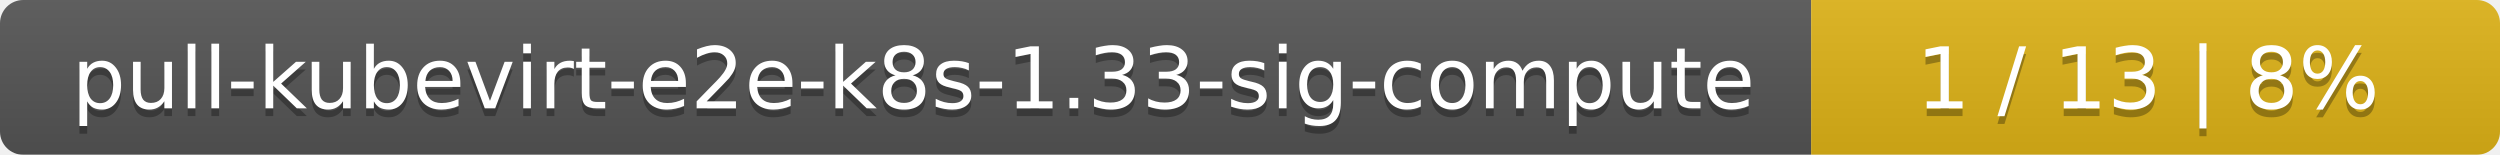
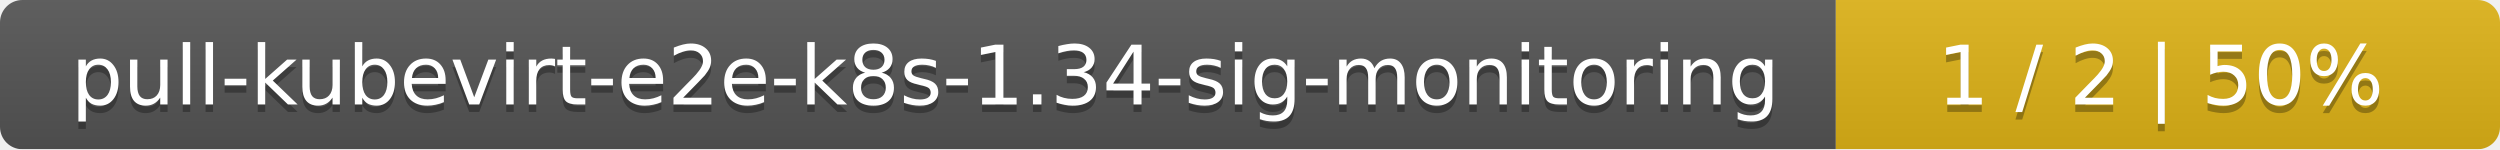
- <svg xmlns="http://www.w3.org/2000/svg" width="323" height="20">
+ <svg xmlns="http://www.w3.org/2000/svg" width="335" height="20">
  <linearGradient id="smooth" x2="0" y2="100%">
    <stop offset="0" stop-color="#bbb" stop-opacity=".1" />
    <stop offset="1" stop-opacity=".1" />
  </linearGradient>
  <mask id="round">
-     <rect width="323" height="20" rx="3" fill="#fff" />
+     <rect width="335" height="20" rx="3" fill="#fff" />
  </mask>
  <g mask="url(#round)">
-     <rect width="234" height="20" fill="#555" />
-     <rect x="234" width="89" height="20" fill="#dfb317" />
-     <rect width="323" height="20" fill="url(#smooth)" />
+     <rect width="246" height="20" fill="#555" />
+     <rect x="246" width="89" height="20" fill="#dfb317" />
+     <rect width="335" height="20" fill="url(#smooth)" />
  </g>
  <g fill="#fff" text-anchor="middle" font-family="DejaVu Sans,Verdana,Geneva,sans-serif" font-size="11">
-     <text x="118" y="15" fill="#010101" fill-opacity=".3">pull-kubevirt-e2e-k8s-1.33-sig-compute</text>
-     <text x="118" y="14">pull-kubevirt-e2e-k8s-1.33-sig-compute</text>
-     <text x="277.5" y="15" fill="#010101" fill-opacity=".3">1 / 13    |    8%</text>
-     <text x="277.5" y="14">1 / 13    |    8%</text>
+     <text x="124" y="15" fill="#010101" fill-opacity=".3">pull-kubevirt-e2e-k8s-1.34-sig-monitoring</text>
+     <text x="124" y="14">pull-kubevirt-e2e-k8s-1.34-sig-monitoring</text>
+     <text x="289.5" y="15" fill="#010101" fill-opacity=".3">1 / 2    |    50%</text>
+     <text x="289.5" y="14">1 / 2    |    50%</text>
  </g>
</svg>
